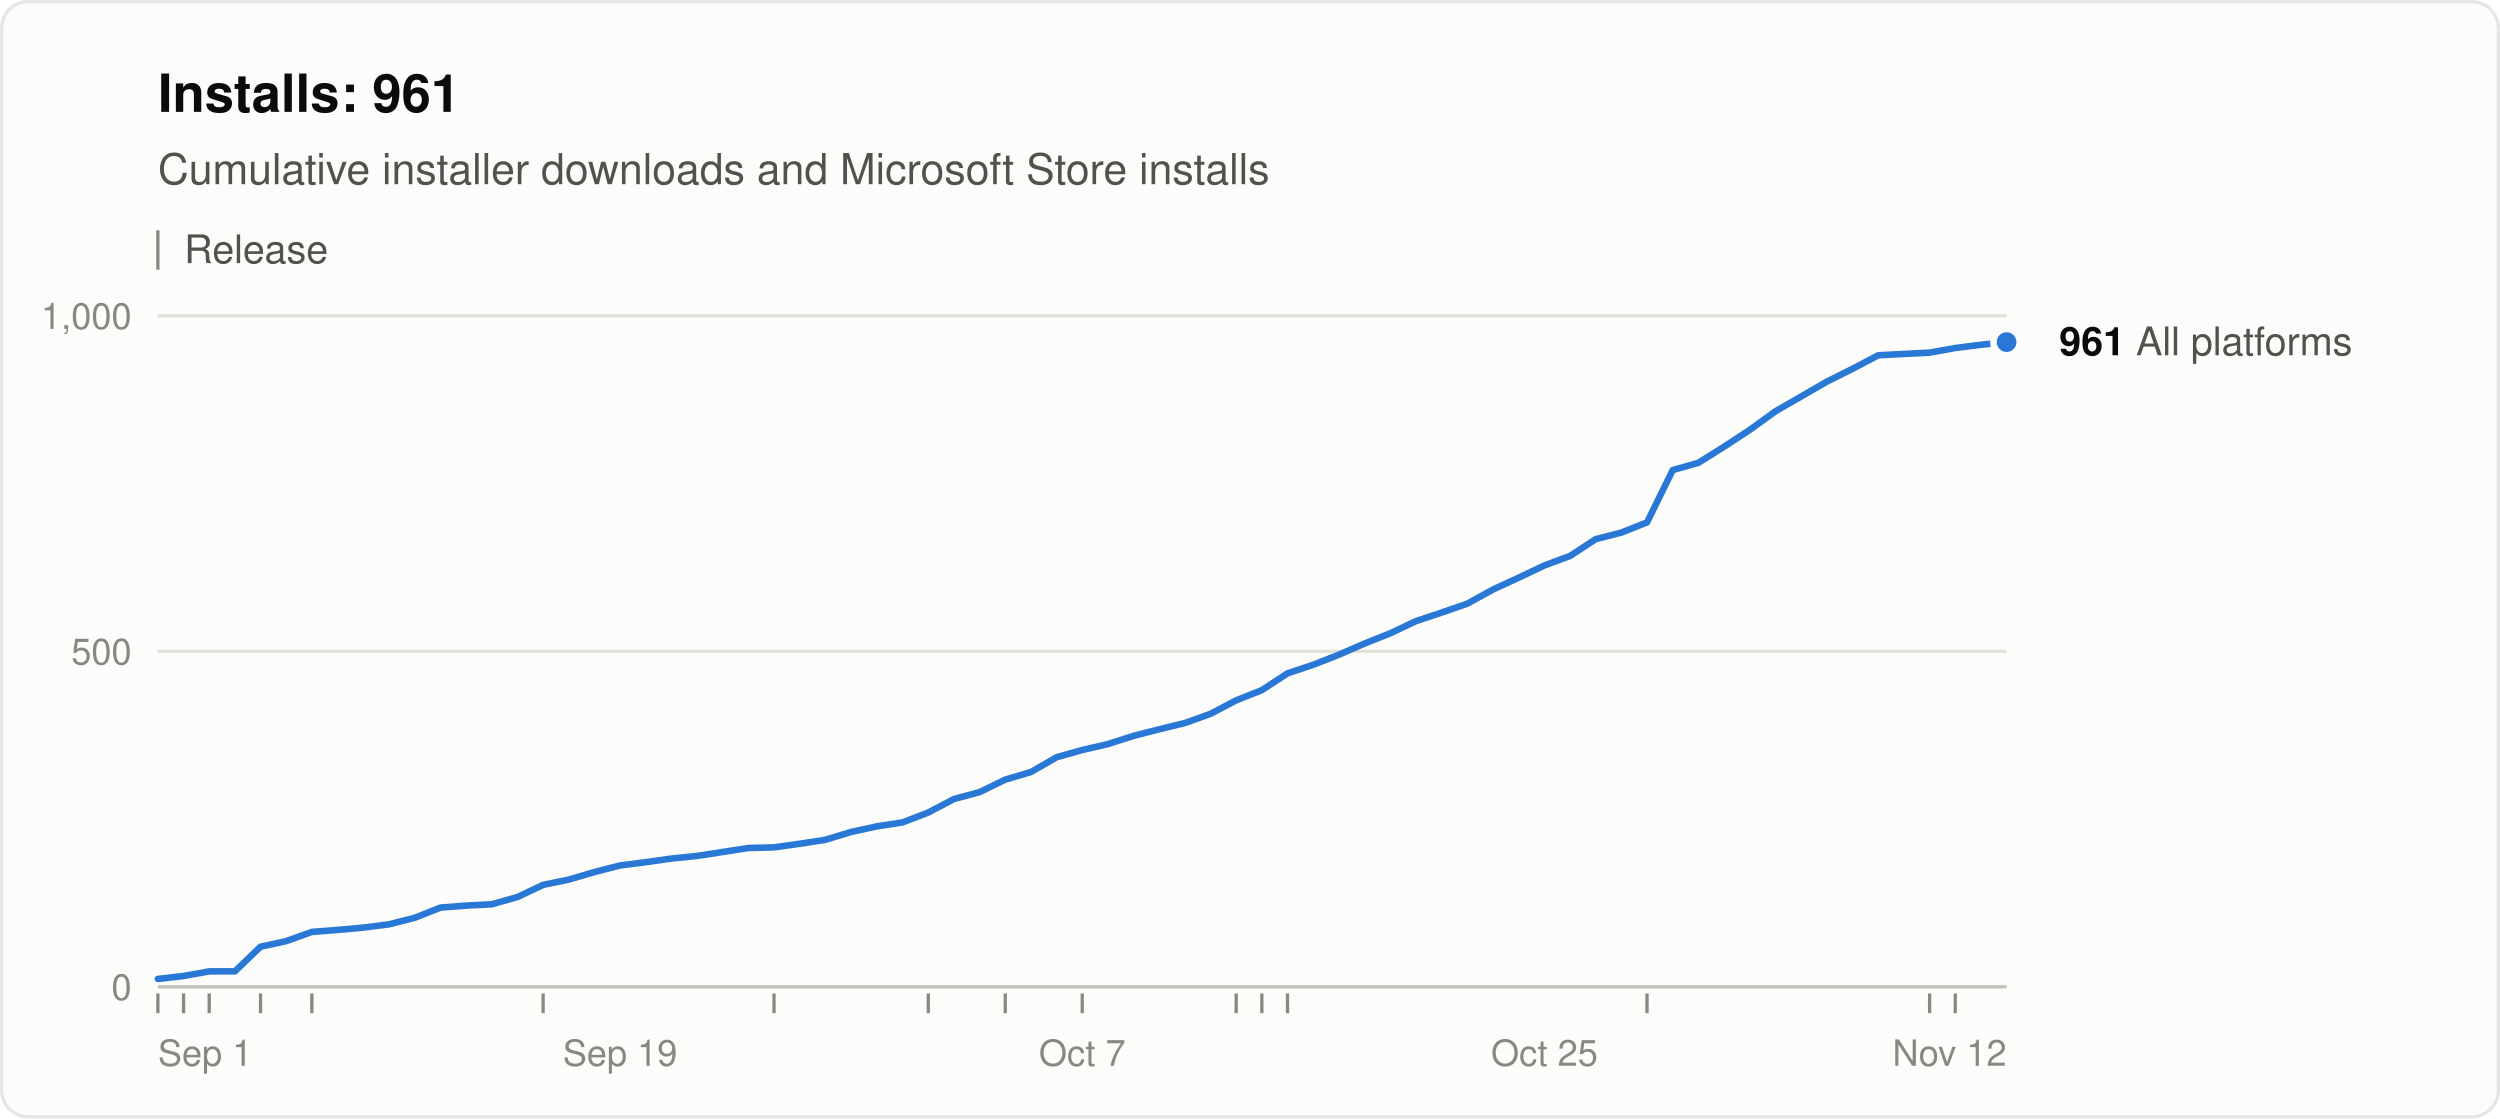
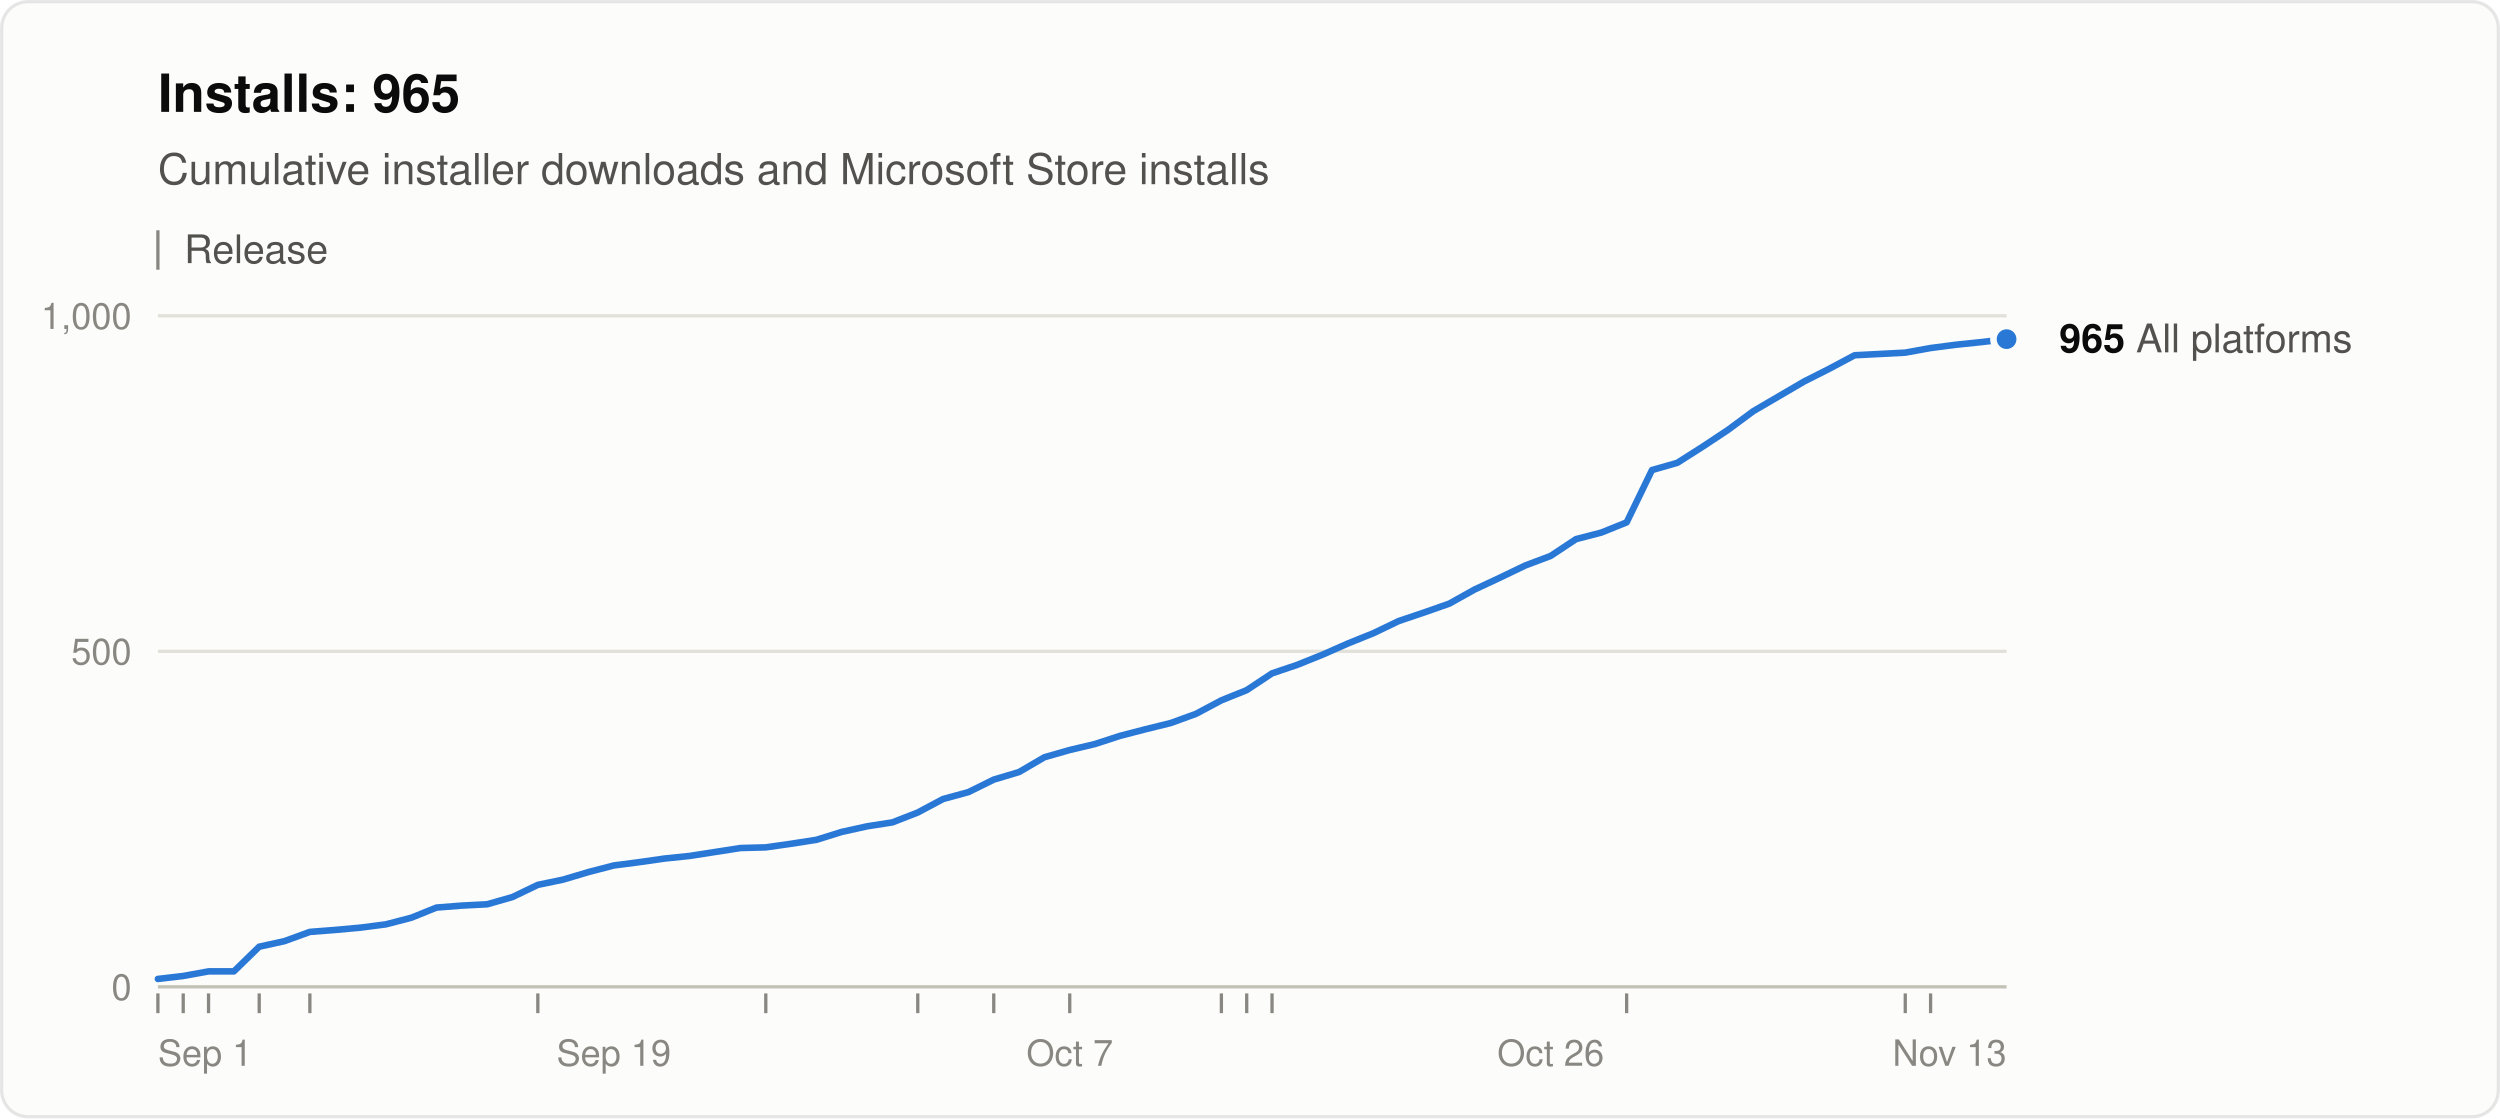
<svg xmlns="http://www.w3.org/2000/svg" width="760" height="340" viewBox="0 0 760 340" role="img" aria-labelledby="title desc" font-family="system-ui, -apple-system, &quot;Segoe UI&quot;, Helvetica, Arial, sans-serif">
  <rect x="0.5" y="0.5" width="759" height="339" rx="8" fill="#fcfcfb" stroke="rgba(11,11,11,0.10)" />
-   <text x="48" y="34" font-size="16" font-weight="600" fill="#0b0b0b">Installs: 961</text>
+   <text x="48" y="34" font-size="16" font-weight="600" fill="#0b0b0b">Installs: 965</text>
  <text x="48" y="56" font-size="13" fill="#52514e">Cumulative installer downloads and Microsoft Store installs</text>
  <line x1="48" y1="70" x2="48" y2="82" stroke="#898781" />
  <text x="56" y="80" font-size="12" fill="#52514e">Release</text>
  <line x1="48" y1="300.0" x2="610" y2="300.0" stroke="#c3c2b7" />
  <text x="40" y="304.0" font-size="11" text-anchor="end" fill="#898781" style="font-variant-numeric: tabular-nums">0</text>
  <line x1="48" y1="198.0" x2="610" y2="198.0" stroke="#e1e0d9" />
  <text x="40" y="202.0" font-size="11" text-anchor="end" fill="#898781" style="font-variant-numeric: tabular-nums">500</text>
  <line x1="48" y1="96.0" x2="610" y2="96.0" stroke="#e1e0d9" />
  <text x="40" y="100.0" font-size="11" text-anchor="end" fill="#898781" style="font-variant-numeric: tabular-nums">1,000</text>
  <text x="48.0" y="324" font-size="11" text-anchor="start" fill="#898781">Sep 1</text>
-   <text x="188.5" y="324" font-size="11" text-anchor="middle" fill="#898781">Sep 19</text>
-   <text x="329.0" y="324" font-size="11" text-anchor="middle" fill="#898781">Oct 7</text>
-   <text x="469.5" y="324" font-size="11" text-anchor="middle" fill="#898781">Oct 25</text>
-   <text x="610.0" y="324" font-size="11" text-anchor="end" fill="#898781">Nov 12</text>
+   <text x="186.6" y="324" font-size="11" text-anchor="middle" fill="#898781">Sep 19</text>
+   <text x="325.2" y="324" font-size="11" text-anchor="middle" fill="#898781">Oct 7</text>
+   <text x="471.4" y="324" font-size="11" text-anchor="middle" fill="#898781">Oct 26</text>
+   <text x="610.0" y="324" font-size="11" text-anchor="end" fill="#898781">Nov 13</text>
  <line x1="48.0" y1="302" x2="48.0" y2="308" stroke="#898781" />
-   <line x1="55.8" y1="302" x2="55.8" y2="308" stroke="#898781" />
-   <line x1="63.6" y1="302" x2="63.6" y2="308" stroke="#898781" />
-   <line x1="79.2" y1="302" x2="79.2" y2="308" stroke="#898781" />
-   <line x1="94.8" y1="302" x2="94.8" y2="308" stroke="#898781" />
-   <line x1="165.1" y1="302" x2="165.1" y2="308" stroke="#898781" />
-   <line x1="235.3" y1="302" x2="235.3" y2="308" stroke="#898781" />
-   <line x1="282.2" y1="302" x2="282.2" y2="308" stroke="#898781" />
-   <line x1="305.6" y1="302" x2="305.6" y2="308" stroke="#898781" />
-   <line x1="329.0" y1="302" x2="329.0" y2="308" stroke="#898781" />
-   <line x1="375.8" y1="302" x2="375.8" y2="308" stroke="#898781" />
-   <line x1="383.6" y1="302" x2="383.6" y2="308" stroke="#898781" />
-   <line x1="391.4" y1="302" x2="391.4" y2="308" stroke="#898781" />
-   <line x1="500.7" y1="302" x2="500.7" y2="308" stroke="#898781" />
-   <line x1="586.6" y1="302" x2="586.6" y2="308" stroke="#898781" />
-   <line x1="594.4" y1="302" x2="594.4" y2="308" stroke="#898781" />
-   <polyline points="48.0,297.6 55.8,296.7 63.6,295.3 71.4,295.3 79.2,287.8 87.0,286.1 94.8,283.3 102.6,282.7 110.4,282.0 118.2,281.0 126.1,279.0 133.9,275.9 141.7,275.3 149.5,274.9 157.3,272.7 165.1,269.0 172.9,267.4 180.7,265.1 188.5,263.1 196.3,262.1 204.1,261.0 211.9,260.2 219.7,259.0 227.5,257.8 235.3,257.6 243.1,256.5 250.9,255.3 258.8,252.9 266.6,251.2 274.4,250.0 282.2,247.0 290.0,242.9 297.8,240.8 305.6,237.0 313.4,234.7 321.2,230.2 329.0,228.0 336.8,226.2 344.6,223.7 352.4,221.7 360.2,219.8 368.0,217.0 375.8,212.9 383.6,209.8 391.4,204.7 399.2,202.1 407.1,199.0 414.9,195.6 422.7,192.5 430.5,188.8 438.3,186.2 446.1,183.5 453.9,179.2 461.7,175.6 469.5,171.9 477.3,169.0 485.1,163.9 492.9,161.9 500.7,158.8 508.5,142.9 516.3,140.7 524.1,135.8 531.9,130.7 539.8,125.0 547.6,120.5 555.4,116.0 563.2,112.1 571.0,108.0 578.8,107.6 586.6,107.2 594.4,105.8 602.2,104.8 610.0,104.0" fill="none" stroke="#2a78d6" stroke-width="2" stroke-linejoin="round" stroke-linecap="round" />
-   <circle cx="610.0" cy="104.0" r="4" fill="#2a78d6" stroke="#fcfcfb" stroke-width="2" />
-   <text x="626.0" y="108.0" font-size="12" fill="#52514e">
-     <tspan font-weight="600" fill="#0b0b0b">961</tspan> All platforms</text>
+   <line x1="55.7" y1="302" x2="55.7" y2="308" stroke="#898781" />
+   <line x1="63.4" y1="302" x2="63.4" y2="308" stroke="#898781" />
+   <line x1="78.8" y1="302" x2="78.8" y2="308" stroke="#898781" />
+   <line x1="94.2" y1="302" x2="94.2" y2="308" stroke="#898781" />
+   <line x1="163.5" y1="302" x2="163.5" y2="308" stroke="#898781" />
+   <line x1="232.8" y1="302" x2="232.8" y2="308" stroke="#898781" />
+   <line x1="279.0" y1="302" x2="279.0" y2="308" stroke="#898781" />
+   <line x1="302.1" y1="302" x2="302.1" y2="308" stroke="#898781" />
+   <line x1="325.2" y1="302" x2="325.2" y2="308" stroke="#898781" />
+   <line x1="371.3" y1="302" x2="371.3" y2="308" stroke="#898781" />
+   <line x1="379.0" y1="302" x2="379.0" y2="308" stroke="#898781" />
+   <line x1="386.7" y1="302" x2="386.7" y2="308" stroke="#898781" />
+   <line x1="494.5" y1="302" x2="494.5" y2="308" stroke="#898781" />
+   <line x1="579.2" y1="302" x2="579.2" y2="308" stroke="#898781" />
+   <line x1="586.9" y1="302" x2="586.9" y2="308" stroke="#898781" />
+   <polyline points="48.0,297.6 55.7,296.7 63.4,295.3 71.1,295.3 78.8,287.8 86.5,286.1 94.2,283.3 101.9,282.7 109.6,282.0 117.3,281.0 125.0,279.0 132.7,275.9 140.4,275.3 148.1,274.9 155.8,272.7 163.5,269.0 171.2,267.4 178.9,265.1 186.6,263.1 194.3,262.1 202.0,261.0 209.7,260.2 217.4,259.0 225.1,257.8 232.8,257.6 240.5,256.5 248.2,255.3 255.9,252.9 263.6,251.2 271.3,250.0 279.0,247.0 286.7,242.9 294.4,240.8 302.1,237.0 309.8,234.7 317.5,230.2 325.2,228.0 332.8,226.2 340.5,223.7 348.2,221.7 355.9,219.8 363.6,217.0 371.3,212.9 379.0,209.8 386.7,204.7 394.4,202.1 402.1,199.0 409.8,195.6 417.5,192.5 425.2,188.8 432.9,186.2 440.6,183.5 448.3,179.2 456.0,175.6 463.7,171.9 471.4,169.0 479.1,163.9 486.8,161.9 494.5,158.8 502.2,142.9 509.9,140.7 517.6,135.8 525.3,130.7 533.0,125.0 540.7,120.5 548.4,116.0 556.1,112.1 563.8,108.0 571.5,107.6 579.2,107.2 586.9,105.8 594.6,104.8 602.3,104.0 610.0,103.1" fill="none" stroke="#2a78d6" stroke-width="2" stroke-linejoin="round" stroke-linecap="round" />
+   <circle cx="610.0" cy="103.1" r="4" fill="#2a78d6" stroke="#fcfcfb" stroke-width="2" />
+   <text x="626.0" y="107.1" font-size="12" fill="#52514e">
+     <tspan font-weight="600" fill="#0b0b0b">965</tspan> All platforms</text>
</svg>
